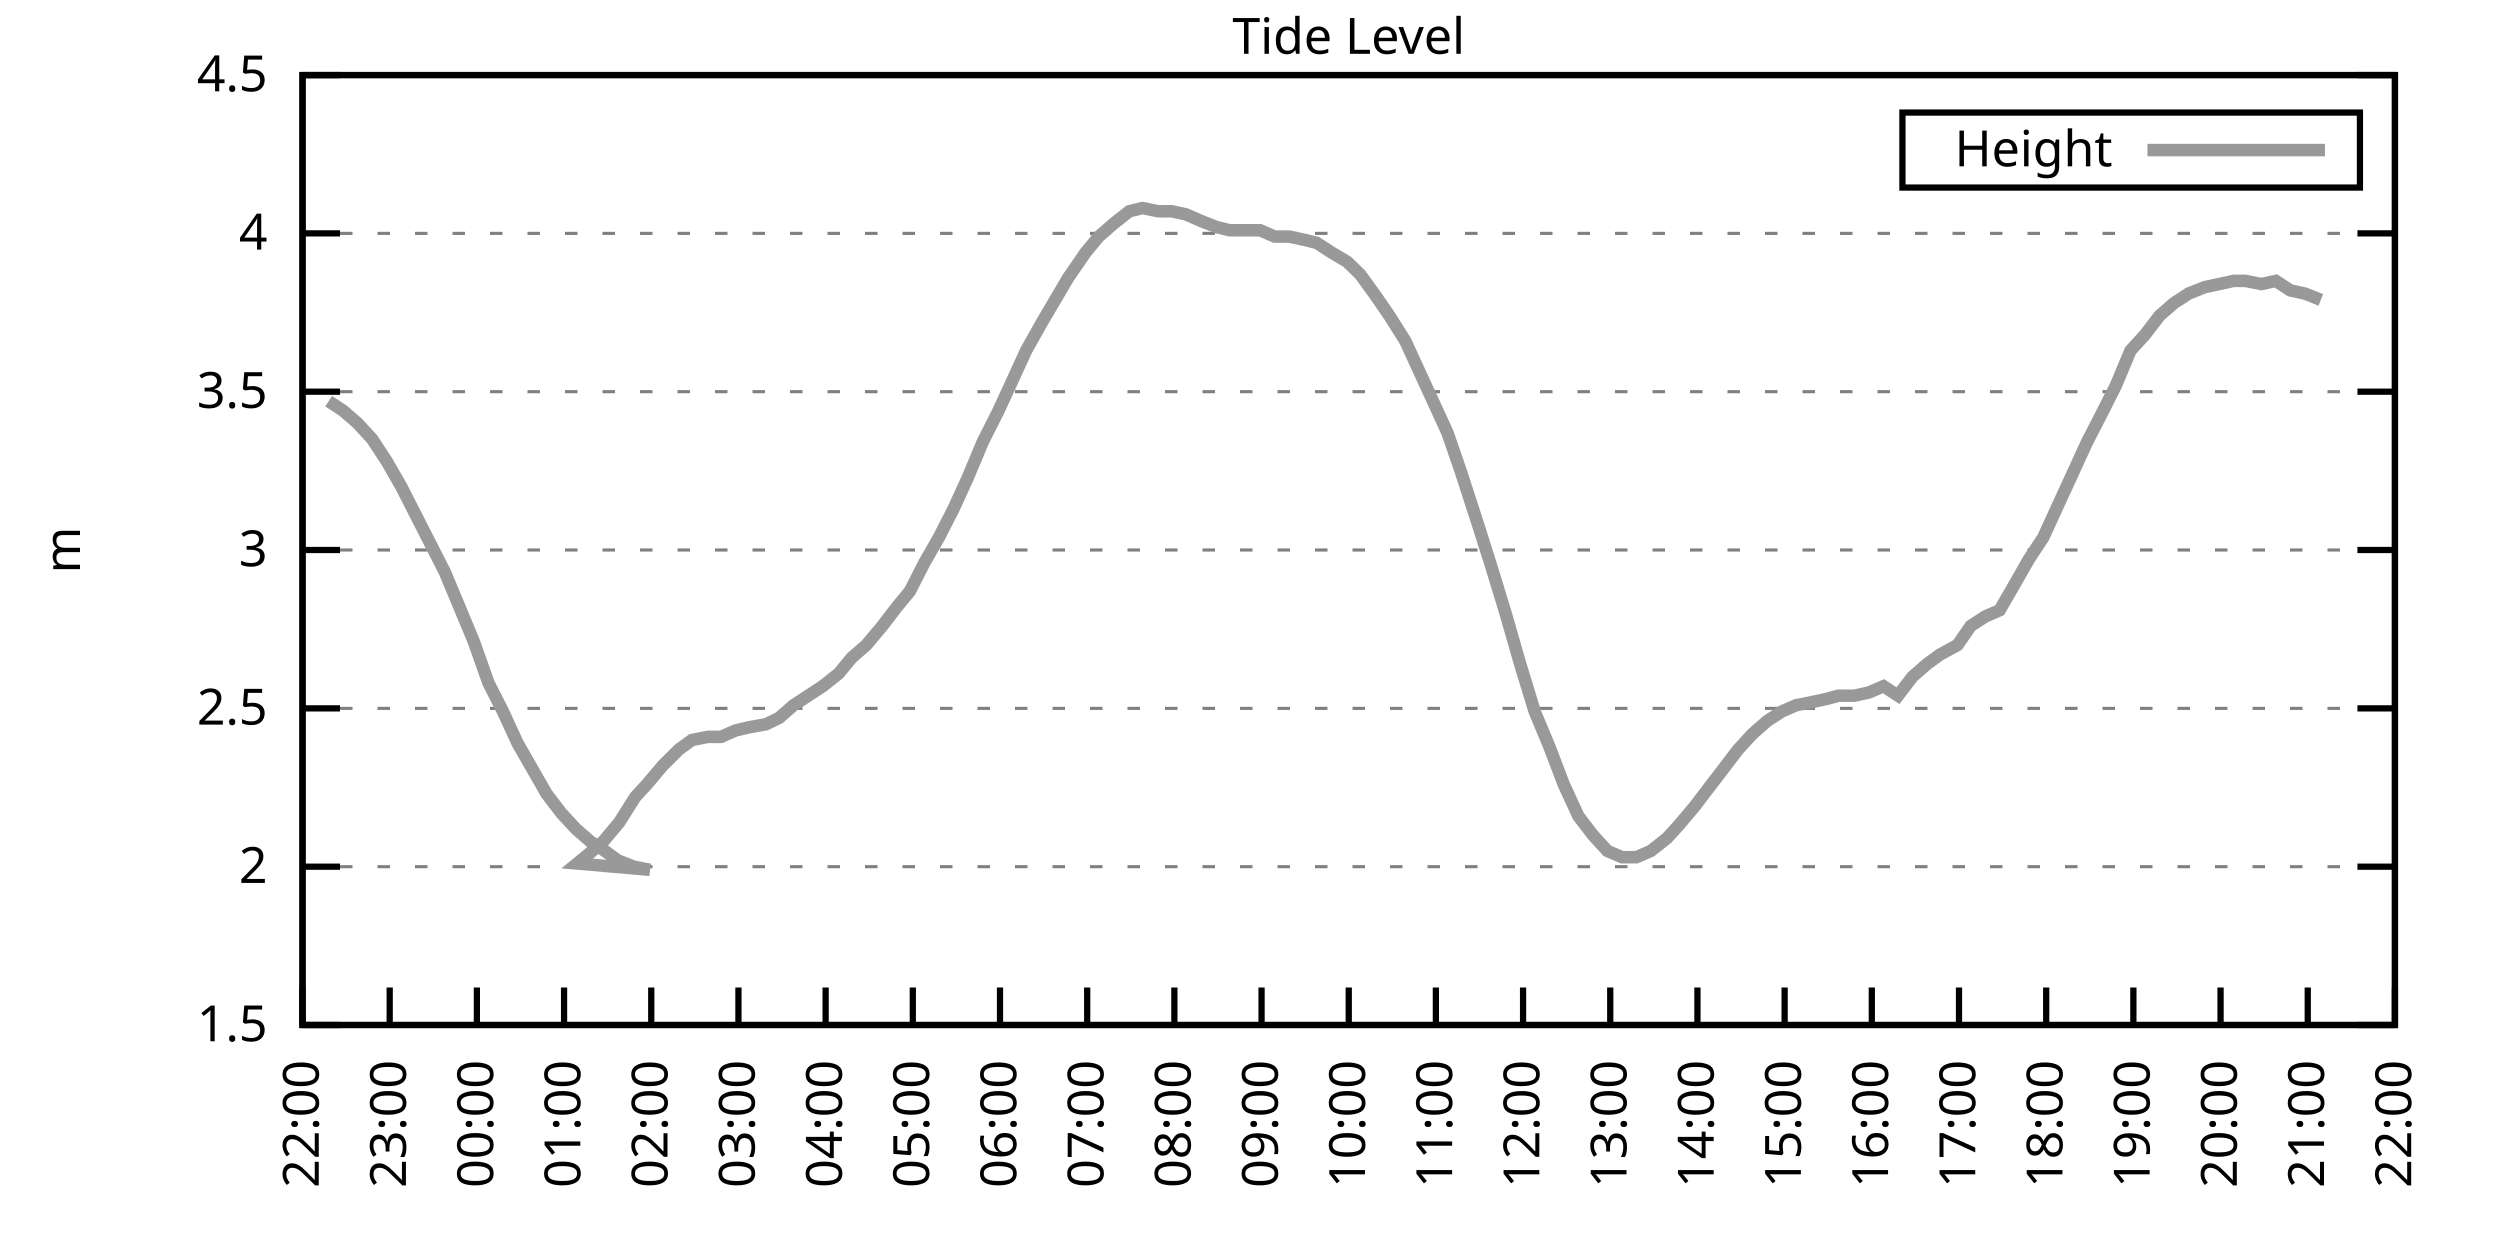
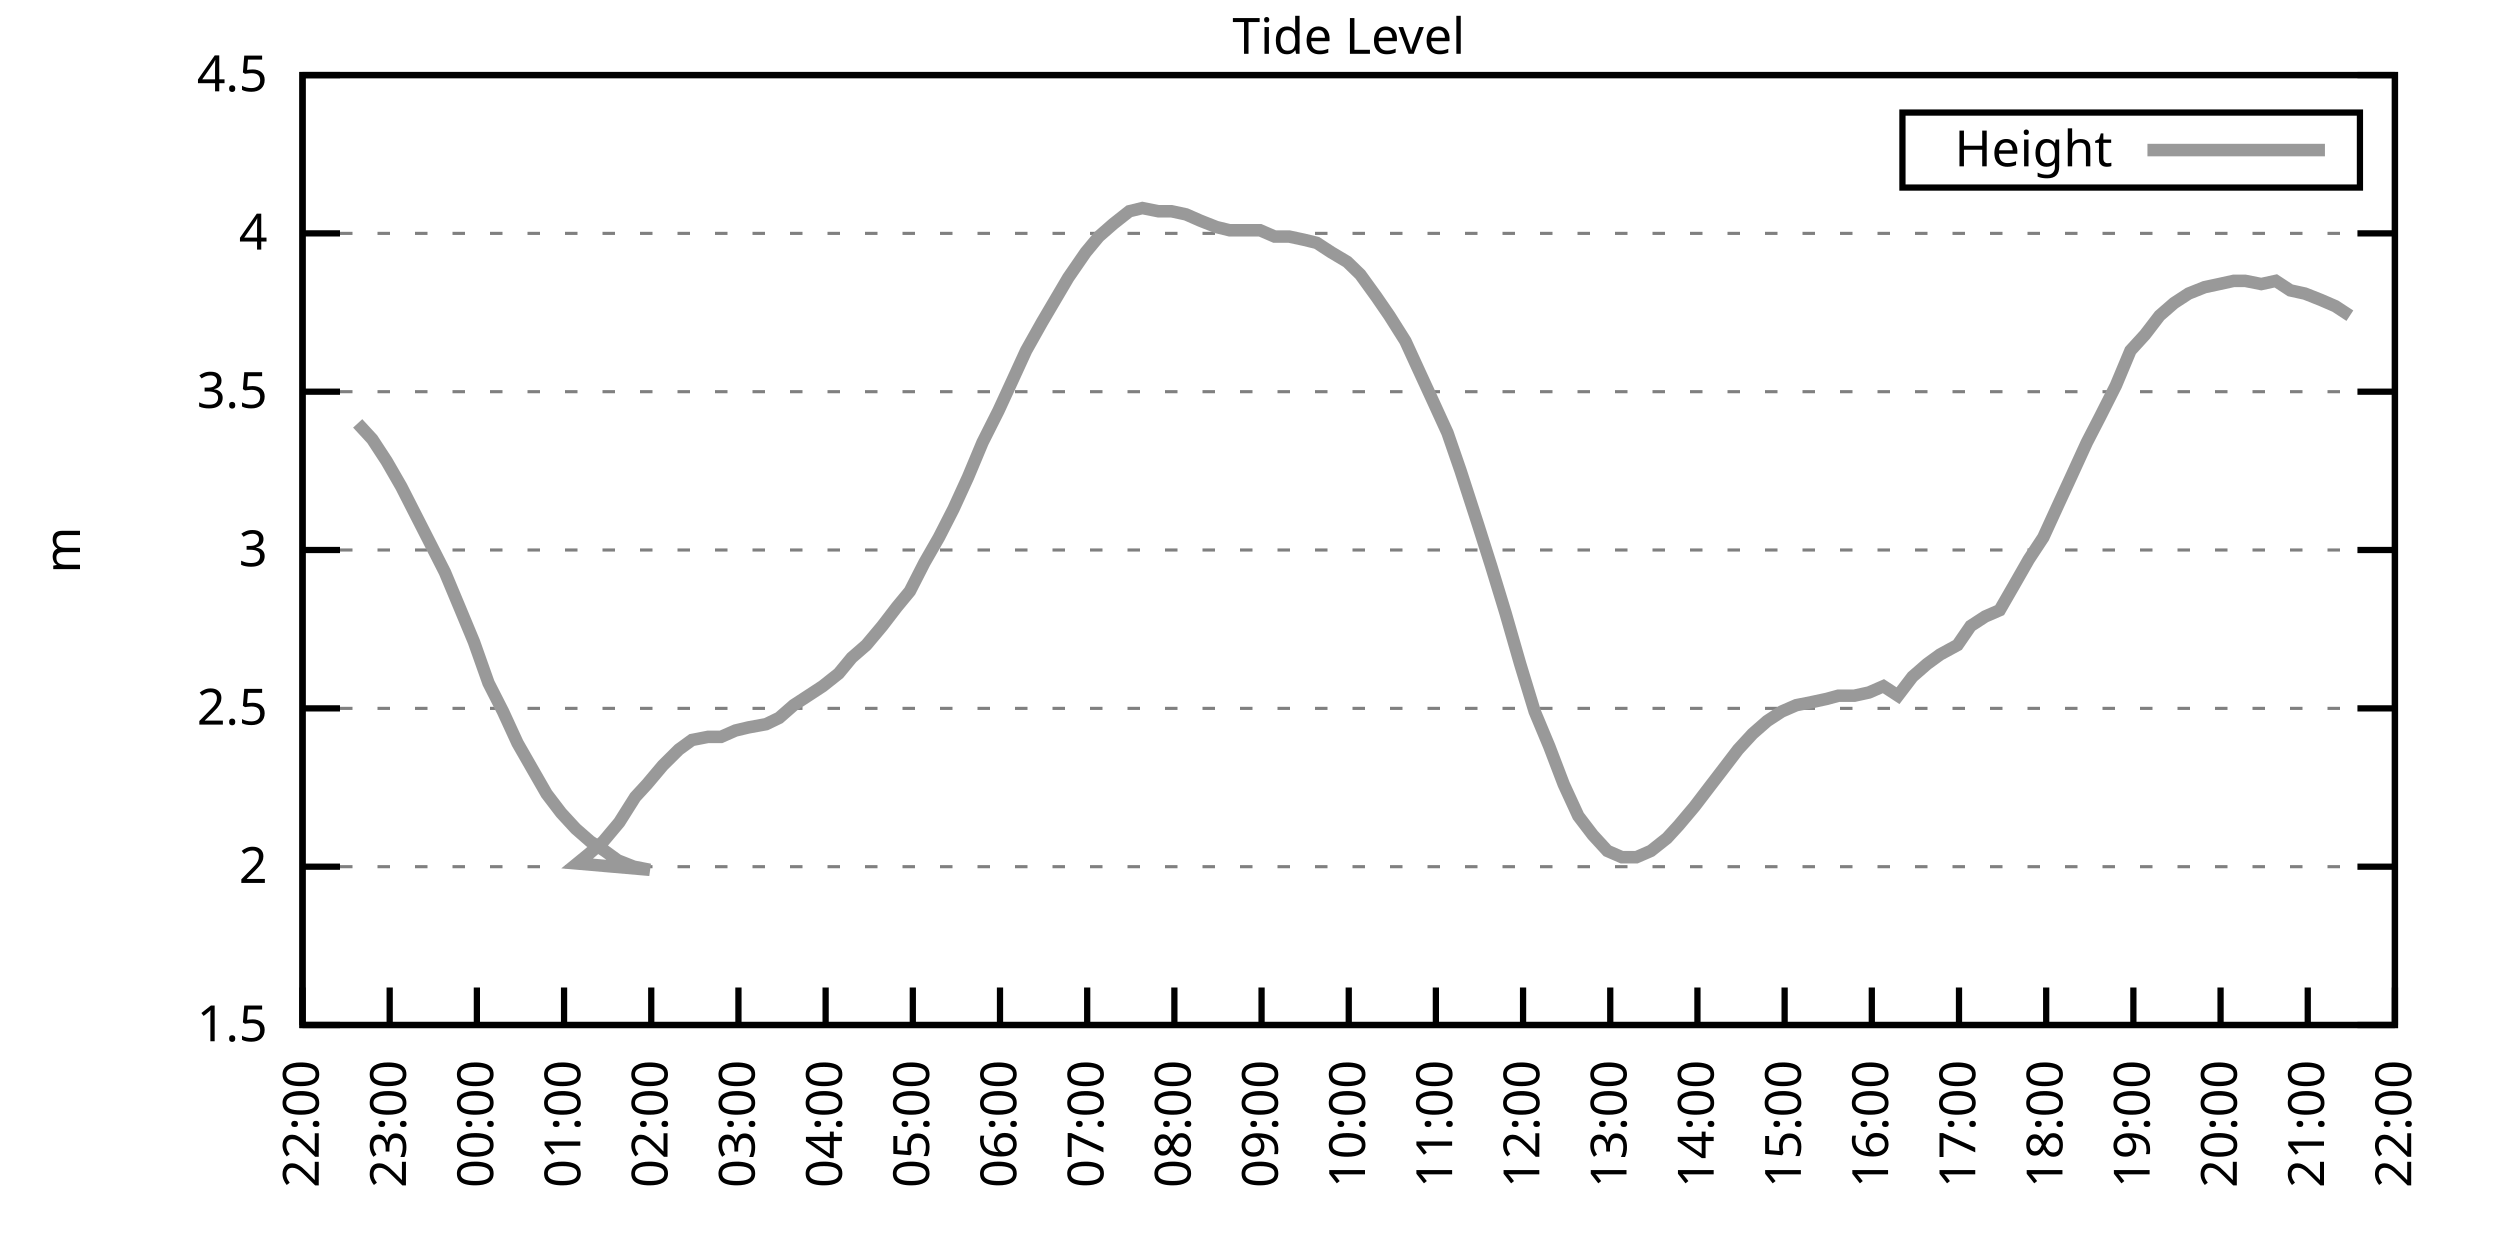
<svg xmlns="http://www.w3.org/2000/svg" xmlns:xlink="http://www.w3.org/1999/xlink" width="400" height="200" viewBox="0 0 400 200">
  <g id="gnuplot_canvas">
    <rect x="0" y="0" width="400" height="200" fill="none" />
    <defs>
      <circle id="gpDot" r="0.5" stroke-width="0.5" stroke="currentColor" />
      <path id="gpPt0" stroke-width="0.333" stroke="currentColor" d="M-1,0 h2 M0,-1 v2" />
      <path id="gpPt1" stroke-width="0.333" stroke="currentColor" d="M-1,-1 L1,1 M1,-1 L-1,1" />
      <path id="gpPt2" stroke-width="0.333" stroke="currentColor" d="M-1,0 L1,0 M0,-1 L0,1 M-1,-1 L1,1 M-1,1 L1,-1" />
      <rect id="gpPt3" stroke-width="0.333" stroke="currentColor" x="-1" y="-1" width="2" height="2" />
      <rect id="gpPt4" stroke-width="0.333" stroke="currentColor" fill="currentColor" x="-1" y="-1" width="2" height="2" />
      <circle id="gpPt5" stroke-width="0.333" stroke="currentColor" cx="0" cy="0" r="1" />
      <use xlink:href="#gpPt5" id="gpPt6" fill="currentColor" stroke="none" />
      <path id="gpPt7" stroke-width="0.333" stroke="currentColor" d="M0,-1.33 L-1.33,0.67 L1.33,0.67 z" />
      <use xlink:href="#gpPt7" id="gpPt8" fill="currentColor" stroke="none" />
      <use xlink:href="#gpPt7" id="gpPt9" stroke="currentColor" transform="rotate(180)" />
      <use xlink:href="#gpPt9" id="gpPt10" fill="currentColor" stroke="none" />
      <use xlink:href="#gpPt3" id="gpPt11" stroke="currentColor" transform="rotate(45)" />
      <use xlink:href="#gpPt11" id="gpPt12" fill="currentColor" stroke="none" />
      <path id="gpPt13" stroke-width="0.333" stroke="currentColor" d="M0,1.330 L1.265,0.411 L0.782,-1.067 L-0.782,-1.076 L-1.265,0.411 z" />
      <use xlink:href="#gpPt13" id="gpPt14" fill="currentColor" stroke="none" />
      <filter id="textbox" filterUnits="objectBoundingBox" x="0" y="0" height="1" width="1">
        <feFlood flood-color="white" flood-opacity="1" result="bgnd" />
        <feComposite in="SourceGraphic" in2="bgnd" operator="atop" />
      </filter>
      <filter id="greybox" filterUnits="objectBoundingBox" x="0" y="0" height="1" width="1">
        <feFlood flood-color="lightgrey" flood-opacity="1" result="grey" />
        <feComposite in="SourceGraphic" in2="grey" operator="atop" />
      </filter>
    </defs>
    <g fill="none" color="white" stroke="currentColor" stroke-width="1.00" stroke-linecap="butt" stroke-linejoin="miter">
</g>
    <g fill="none" color="black" stroke="currentColor" stroke-width="1.00" stroke-linecap="butt" stroke-linejoin="miter">
      <g stroke="none" shape-rendering="crispEdges">
        <polygon fill="rgb(255, 255, 255)" points="48.40,164.00 383.18,164.00 383.18,12.02 48.40,12.02 " />
      </g>
    </g>
    <g fill="none" color="black" stroke="currentColor" stroke-width="1.00" stroke-linecap="butt" stroke-linejoin="miter">
</g>
    <g fill="none" color="black" stroke="black" stroke-width="0.50" stroke-linecap="butt" stroke-linejoin="miter">
</g>
    <g fill="none" color="gray" stroke="currentColor" stroke-width="0.50" stroke-linecap="butt" stroke-linejoin="miter">
      <path stroke="gray" stroke-dasharray="2,4" class="gridline" d="M48.40,164.00 L383.19,164.00  " />
    </g>
    <g fill="none" color="gray" stroke="gray" stroke-width="1.00" stroke-linecap="butt" stroke-linejoin="miter">
</g>
    <g fill="none" color="black" stroke="currentColor" stroke-width="1.00" stroke-linecap="butt" stroke-linejoin="miter">
      <path stroke="black" d="M48.40,164.00 L54.40,164.00 M383.19,164.00 L377.19,164.00  " />
      <g transform="translate(42.80,166.60)" stroke="none" fill="black" font-family="Sans" font-size="8.00" text-anchor="end">
        <text>
          <tspan font-family="Sans"> 1.5</tspan>
        </text>
      </g>
    </g>
    <g fill="none" color="black" stroke="currentColor" stroke-width="1.00" stroke-linecap="butt" stroke-linejoin="miter">
</g>
    <g fill="none" color="black" stroke="black" stroke-width="0.50" stroke-linecap="butt" stroke-linejoin="miter">
</g>
    <g fill="none" color="gray" stroke="currentColor" stroke-width="0.50" stroke-linecap="butt" stroke-linejoin="miter">
      <path stroke="gray" stroke-dasharray="2,4" class="gridline" d="M48.40,138.67 L383.19,138.67  " />
    </g>
    <g fill="none" color="gray" stroke="gray" stroke-width="1.00" stroke-linecap="butt" stroke-linejoin="miter">
</g>
    <g fill="none" color="black" stroke="currentColor" stroke-width="1.00" stroke-linecap="butt" stroke-linejoin="miter">
      <path stroke="black" d="M48.40,138.67 L54.40,138.67 M383.19,138.67 L377.19,138.67  " />
      <g transform="translate(42.80,141.27)" stroke="none" fill="black" font-family="Sans" font-size="8.00" text-anchor="end">
        <text>
          <tspan font-family="Sans"> 2</tspan>
        </text>
      </g>
    </g>
    <g fill="none" color="black" stroke="currentColor" stroke-width="1.00" stroke-linecap="butt" stroke-linejoin="miter">
</g>
    <g fill="none" color="black" stroke="black" stroke-width="0.50" stroke-linecap="butt" stroke-linejoin="miter">
</g>
    <g fill="none" color="gray" stroke="currentColor" stroke-width="0.50" stroke-linecap="butt" stroke-linejoin="miter">
      <path stroke="gray" stroke-dasharray="2,4" class="gridline" d="M48.40,113.34 L383.19,113.34  " />
    </g>
    <g fill="none" color="gray" stroke="gray" stroke-width="1.00" stroke-linecap="butt" stroke-linejoin="miter">
</g>
    <g fill="none" color="black" stroke="currentColor" stroke-width="1.00" stroke-linecap="butt" stroke-linejoin="miter">
      <path stroke="black" d="M48.40,113.34 L54.40,113.34 M383.19,113.34 L377.19,113.34  " />
      <g transform="translate(42.80,115.94)" stroke="none" fill="black" font-family="Sans" font-size="8.00" text-anchor="end">
        <text>
          <tspan font-family="Sans"> 2.5</tspan>
        </text>
      </g>
    </g>
    <g fill="none" color="black" stroke="currentColor" stroke-width="1.00" stroke-linecap="butt" stroke-linejoin="miter">
</g>
    <g fill="none" color="black" stroke="black" stroke-width="0.50" stroke-linecap="butt" stroke-linejoin="miter">
</g>
    <g fill="none" color="gray" stroke="currentColor" stroke-width="0.50" stroke-linecap="butt" stroke-linejoin="miter">
      <path stroke="gray" stroke-dasharray="2,4" class="gridline" d="M48.40,88.00 L383.19,88.00  " />
    </g>
    <g fill="none" color="gray" stroke="gray" stroke-width="1.00" stroke-linecap="butt" stroke-linejoin="miter">
</g>
    <g fill="none" color="black" stroke="currentColor" stroke-width="1.00" stroke-linecap="butt" stroke-linejoin="miter">
      <path stroke="black" d="M48.40,88.00 L54.40,88.00 M383.19,88.00 L377.19,88.00  " />
      <g transform="translate(42.80,90.60)" stroke="none" fill="black" font-family="Sans" font-size="8.00" text-anchor="end">
        <text>
          <tspan font-family="Sans"> 3</tspan>
        </text>
      </g>
    </g>
    <g fill="none" color="black" stroke="currentColor" stroke-width="1.00" stroke-linecap="butt" stroke-linejoin="miter">
</g>
    <g fill="none" color="black" stroke="black" stroke-width="0.50" stroke-linecap="butt" stroke-linejoin="miter">
</g>
    <g fill="none" color="gray" stroke="currentColor" stroke-width="0.50" stroke-linecap="butt" stroke-linejoin="miter">
      <path stroke="gray" stroke-dasharray="2,4" class="gridline" d="M48.40,62.67 L383.19,62.67  " />
    </g>
    <g fill="none" color="gray" stroke="gray" stroke-width="1.00" stroke-linecap="butt" stroke-linejoin="miter">
</g>
    <g fill="none" color="black" stroke="currentColor" stroke-width="1.00" stroke-linecap="butt" stroke-linejoin="miter">
      <path stroke="black" d="M48.40,62.67 L54.40,62.67 M383.19,62.67 L377.19,62.67  " />
      <g transform="translate(42.80,65.27)" stroke="none" fill="black" font-family="Sans" font-size="8.00" text-anchor="end">
        <text>
          <tspan font-family="Sans"> 3.5</tspan>
        </text>
      </g>
    </g>
    <g fill="none" color="black" stroke="currentColor" stroke-width="1.00" stroke-linecap="butt" stroke-linejoin="miter">
</g>
    <g fill="none" color="black" stroke="black" stroke-width="0.50" stroke-linecap="butt" stroke-linejoin="miter">
</g>
    <g fill="none" color="gray" stroke="currentColor" stroke-width="0.50" stroke-linecap="butt" stroke-linejoin="miter">
      <path stroke="gray" stroke-dasharray="2,4" class="gridline" d="M48.40,37.34 L383.19,37.34  " />
    </g>
    <g fill="none" color="gray" stroke="gray" stroke-width="1.00" stroke-linecap="butt" stroke-linejoin="miter">
</g>
    <g fill="none" color="black" stroke="currentColor" stroke-width="1.00" stroke-linecap="butt" stroke-linejoin="miter">
      <path stroke="black" d="M48.40,37.34 L54.40,37.34 M383.19,37.34 L377.19,37.34  " />
      <g transform="translate(42.80,39.94)" stroke="none" fill="black" font-family="Sans" font-size="8.00" text-anchor="end">
        <text>
          <tspan font-family="Sans"> 4</tspan>
        </text>
      </g>
    </g>
    <g fill="none" color="black" stroke="currentColor" stroke-width="1.00" stroke-linecap="butt" stroke-linejoin="miter">
</g>
    <g fill="none" color="black" stroke="black" stroke-width="0.50" stroke-linecap="butt" stroke-linejoin="miter">
</g>
    <g fill="none" color="gray" stroke="currentColor" stroke-width="0.50" stroke-linecap="butt" stroke-linejoin="miter">
      <path stroke="gray" stroke-dasharray="2,4" class="gridline" d="M48.40,12.01 L383.19,12.01  " />
    </g>
    <g fill="none" color="gray" stroke="gray" stroke-width="1.00" stroke-linecap="butt" stroke-linejoin="miter">
</g>
    <g fill="none" color="black" stroke="currentColor" stroke-width="1.00" stroke-linecap="butt" stroke-linejoin="miter">
      <path stroke="black" d="M48.40,12.01 L54.40,12.01 M383.19,12.01 L377.19,12.01  " />
      <g transform="translate(42.80,14.61)" stroke="none" fill="black" font-family="Sans" font-size="8.00" text-anchor="end">
        <text>
          <tspan font-family="Sans"> 4.5</tspan>
        </text>
      </g>
    </g>
    <g fill="none" color="black" stroke="currentColor" stroke-width="1.00" stroke-linecap="butt" stroke-linejoin="miter">
      <path stroke="black" d="M48.40,164.00 L48.40,158.00  " />
      <g transform="translate(51.00,169.60) rotate(270.00)" stroke="none" fill="black" font-family="Sans" font-size="8.00" text-anchor="end">
        <text>
          <tspan font-family="Sans">22:00</tspan>
        </text>
      </g>
    </g>
    <g fill="none" color="black" stroke="currentColor" stroke-width="1.00" stroke-linecap="butt" stroke-linejoin="miter">
      <path stroke="black" d="M62.35,164.00 L62.35,158.00  " />
      <g transform="translate(64.95,169.60) rotate(270.00)" stroke="none" fill="black" font-family="Sans" font-size="8.00" text-anchor="end">
        <text>
          <tspan font-family="Sans">23:00</tspan>
        </text>
      </g>
    </g>
    <g fill="none" color="black" stroke="currentColor" stroke-width="1.00" stroke-linecap="butt" stroke-linejoin="miter">
      <path stroke="black" d="M76.30,164.00 L76.30,158.00  " />
      <g transform="translate(78.90,169.60) rotate(270.00)" stroke="none" fill="black" font-family="Sans" font-size="8.00" text-anchor="end">
        <text>
          <tspan font-family="Sans">00:00</tspan>
        </text>
      </g>
    </g>
    <g fill="none" color="black" stroke="currentColor" stroke-width="1.00" stroke-linecap="butt" stroke-linejoin="miter">
      <path stroke="black" d="M90.25,164.00 L90.25,158.00  " />
      <g transform="translate(92.85,169.60) rotate(270.00)" stroke="none" fill="black" font-family="Sans" font-size="8.00" text-anchor="end">
        <text>
          <tspan font-family="Sans">01:00</tspan>
        </text>
      </g>
    </g>
    <g fill="none" color="black" stroke="currentColor" stroke-width="1.00" stroke-linecap="butt" stroke-linejoin="miter">
      <path stroke="black" d="M104.20,164.00 L104.20,158.00  " />
      <g transform="translate(106.80,169.60) rotate(270.00)" stroke="none" fill="black" font-family="Sans" font-size="8.00" text-anchor="end">
        <text>
          <tspan font-family="Sans">02:00</tspan>
        </text>
      </g>
    </g>
    <g fill="none" color="black" stroke="currentColor" stroke-width="1.00" stroke-linecap="butt" stroke-linejoin="miter">
      <path stroke="black" d="M118.15,164.00 L118.15,158.00  " />
      <g transform="translate(120.75,169.60) rotate(270.00)" stroke="none" fill="black" font-family="Sans" font-size="8.00" text-anchor="end">
        <text>
          <tspan font-family="Sans">03:00</tspan>
        </text>
      </g>
    </g>
    <g fill="none" color="black" stroke="currentColor" stroke-width="1.00" stroke-linecap="butt" stroke-linejoin="miter">
      <path stroke="black" d="M132.10,164.00 L132.10,158.00  " />
      <g transform="translate(134.70,169.60) rotate(270.00)" stroke="none" fill="black" font-family="Sans" font-size="8.00" text-anchor="end">
        <text>
          <tspan font-family="Sans">04:00</tspan>
        </text>
      </g>
    </g>
    <g fill="none" color="black" stroke="currentColor" stroke-width="1.00" stroke-linecap="butt" stroke-linejoin="miter">
      <path stroke="black" d="M146.05,164.00 L146.05,158.00  " />
      <g transform="translate(148.65,169.60) rotate(270.00)" stroke="none" fill="black" font-family="Sans" font-size="8.00" text-anchor="end">
        <text>
          <tspan font-family="Sans">05:00</tspan>
        </text>
      </g>
    </g>
    <g fill="none" color="black" stroke="currentColor" stroke-width="1.00" stroke-linecap="butt" stroke-linejoin="miter">
      <path stroke="black" d="M160.00,164.00 L160.00,158.00  " />
      <g transform="translate(162.60,169.60) rotate(270.00)" stroke="none" fill="black" font-family="Sans" font-size="8.00" text-anchor="end">
        <text>
          <tspan font-family="Sans">06:00</tspan>
        </text>
      </g>
    </g>
    <g fill="none" color="black" stroke="currentColor" stroke-width="1.00" stroke-linecap="butt" stroke-linejoin="miter">
      <path stroke="black" d="M173.95,164.00 L173.95,158.00  " />
      <g transform="translate(176.55,169.60) rotate(270.00)" stroke="none" fill="black" font-family="Sans" font-size="8.00" text-anchor="end">
        <text>
          <tspan font-family="Sans">07:00</tspan>
        </text>
      </g>
    </g>
    <g fill="none" color="black" stroke="currentColor" stroke-width="1.00" stroke-linecap="butt" stroke-linejoin="miter">
      <path stroke="black" d="M187.90,164.00 L187.90,158.00  " />
      <g transform="translate(190.50,169.60) rotate(270.00)" stroke="none" fill="black" font-family="Sans" font-size="8.00" text-anchor="end">
        <text>
          <tspan font-family="Sans">08:00</tspan>
        </text>
      </g>
    </g>
    <g fill="none" color="black" stroke="currentColor" stroke-width="1.00" stroke-linecap="butt" stroke-linejoin="miter">
      <path stroke="black" d="M201.85,164.00 L201.85,158.00  " />
      <g transform="translate(204.45,169.60) rotate(270.00)" stroke="none" fill="black" font-family="Sans" font-size="8.00" text-anchor="end">
        <text>
          <tspan font-family="Sans">09:00</tspan>
        </text>
      </g>
    </g>
    <g fill="none" color="black" stroke="currentColor" stroke-width="1.00" stroke-linecap="butt" stroke-linejoin="miter">
      <path stroke="black" d="M215.80,164.00 L215.80,158.00  " />
      <g transform="translate(218.40,169.60) rotate(270.00)" stroke="none" fill="black" font-family="Sans" font-size="8.00" text-anchor="end">
        <text>
          <tspan font-family="Sans">10:00</tspan>
        </text>
      </g>
    </g>
    <g fill="none" color="black" stroke="currentColor" stroke-width="1.00" stroke-linecap="butt" stroke-linejoin="miter">
      <path stroke="black" d="M229.74,164.00 L229.74,158.00  " />
      <g transform="translate(232.34,169.60) rotate(270.00)" stroke="none" fill="black" font-family="Sans" font-size="8.00" text-anchor="end">
        <text>
          <tspan font-family="Sans">11:00</tspan>
        </text>
      </g>
    </g>
    <g fill="none" color="black" stroke="currentColor" stroke-width="1.00" stroke-linecap="butt" stroke-linejoin="miter">
      <path stroke="black" d="M243.69,164.00 L243.69,158.00  " />
      <g transform="translate(246.29,169.60) rotate(270.00)" stroke="none" fill="black" font-family="Sans" font-size="8.00" text-anchor="end">
        <text>
          <tspan font-family="Sans">12:00</tspan>
        </text>
      </g>
    </g>
    <g fill="none" color="black" stroke="currentColor" stroke-width="1.00" stroke-linecap="butt" stroke-linejoin="miter">
      <path stroke="black" d="M257.64,164.00 L257.64,158.00  " />
      <g transform="translate(260.24,169.60) rotate(270.00)" stroke="none" fill="black" font-family="Sans" font-size="8.00" text-anchor="end">
        <text>
          <tspan font-family="Sans">13:00</tspan>
        </text>
      </g>
    </g>
    <g fill="none" color="black" stroke="currentColor" stroke-width="1.00" stroke-linecap="butt" stroke-linejoin="miter">
      <path stroke="black" d="M271.59,164.00 L271.59,158.00  " />
      <g transform="translate(274.19,169.60) rotate(270.00)" stroke="none" fill="black" font-family="Sans" font-size="8.00" text-anchor="end">
        <text>
          <tspan font-family="Sans">14:00</tspan>
        </text>
      </g>
    </g>
    <g fill="none" color="black" stroke="currentColor" stroke-width="1.00" stroke-linecap="butt" stroke-linejoin="miter">
      <path stroke="black" d="M285.54,164.00 L285.54,158.00  " />
      <g transform="translate(288.14,169.60) rotate(270.00)" stroke="none" fill="black" font-family="Sans" font-size="8.00" text-anchor="end">
        <text>
          <tspan font-family="Sans">15:00</tspan>
        </text>
      </g>
    </g>
    <g fill="none" color="black" stroke="currentColor" stroke-width="1.00" stroke-linecap="butt" stroke-linejoin="miter">
      <path stroke="black" d="M299.49,164.00 L299.49,158.00  " />
      <g transform="translate(302.09,169.60) rotate(270.00)" stroke="none" fill="black" font-family="Sans" font-size="8.00" text-anchor="end">
        <text>
          <tspan font-family="Sans">16:00</tspan>
        </text>
      </g>
    </g>
    <g fill="none" color="black" stroke="currentColor" stroke-width="1.00" stroke-linecap="butt" stroke-linejoin="miter">
      <path stroke="black" d="M313.44,164.00 L313.44,158.00  " />
      <g transform="translate(316.04,169.60) rotate(270.00)" stroke="none" fill="black" font-family="Sans" font-size="8.00" text-anchor="end">
        <text>
          <tspan font-family="Sans">17:00</tspan>
        </text>
      </g>
    </g>
    <g fill="none" color="black" stroke="currentColor" stroke-width="1.00" stroke-linecap="butt" stroke-linejoin="miter">
      <path stroke="black" d="M327.39,164.00 L327.39,158.00  " />
      <g transform="translate(329.99,169.60) rotate(270.00)" stroke="none" fill="black" font-family="Sans" font-size="8.00" text-anchor="end">
        <text>
          <tspan font-family="Sans">18:00</tspan>
        </text>
      </g>
    </g>
    <g fill="none" color="black" stroke="currentColor" stroke-width="1.00" stroke-linecap="butt" stroke-linejoin="miter">
      <path stroke="black" d="M341.34,164.00 L341.34,158.00  " />
      <g transform="translate(343.94,169.60) rotate(270.00)" stroke="none" fill="black" font-family="Sans" font-size="8.00" text-anchor="end">
        <text>
          <tspan font-family="Sans">19:00</tspan>
        </text>
      </g>
    </g>
    <g fill="none" color="black" stroke="currentColor" stroke-width="1.00" stroke-linecap="butt" stroke-linejoin="miter">
      <path stroke="black" d="M355.29,164.00 L355.29,158.00  " />
      <g transform="translate(357.89,169.60) rotate(270.00)" stroke="none" fill="black" font-family="Sans" font-size="8.00" text-anchor="end">
        <text>
          <tspan font-family="Sans">20:00</tspan>
        </text>
      </g>
    </g>
    <g fill="none" color="black" stroke="currentColor" stroke-width="1.00" stroke-linecap="butt" stroke-linejoin="miter">
      <path stroke="black" d="M369.24,164.00 L369.24,158.00  " />
      <g transform="translate(371.84,169.60) rotate(270.00)" stroke="none" fill="black" font-family="Sans" font-size="8.00" text-anchor="end">
        <text>
          <tspan font-family="Sans">21:00</tspan>
        </text>
      </g>
    </g>
    <g fill="none" color="black" stroke="currentColor" stroke-width="1.00" stroke-linecap="butt" stroke-linejoin="miter">
      <path stroke="black" d="M383.19,164.00 L383.19,158.00  " />
      <g transform="translate(385.79,169.60) rotate(270.00)" stroke="none" fill="black" font-family="Sans" font-size="8.00" text-anchor="end">
        <text>
          <tspan font-family="Sans">22:00</tspan>
        </text>
      </g>
    </g>
    <g fill="none" color="black" stroke="currentColor" stroke-width="1.00" stroke-linecap="butt" stroke-linejoin="miter">
</g>
    <g fill="none" color="black" stroke="currentColor" stroke-width="1.00" stroke-linecap="butt" stroke-linejoin="miter">
      <path stroke="black" d="M48.40,12.01 L48.40,164.00 L383.19,164.00 L383.19,12.01 L48.40,12.01 Z  " />
    </g>
    <g fill="none" color="black" stroke="currentColor" stroke-width="1.00" stroke-linecap="butt" stroke-linejoin="miter">
</g>
    <g fill="none" color="black" stroke="currentColor" stroke-width="1.00" stroke-linecap="butt" stroke-linejoin="miter">
      <path stroke="black" d="M304.39,30.01 L304.39,18.01 L377.59,18.01 L377.59,30.01 L304.39,30.01 Z  " />
    </g>
    <g id="Tide_level_plot_1">
      <g fill="none" color="white" stroke="black" stroke-width="2.00" stroke-linecap="butt" stroke-linejoin="miter">
</g>
      <g fill="none" color="black" stroke="currentColor" stroke-width="2.00" stroke-linecap="butt" stroke-linejoin="miter">
        <g transform="translate(337.99,26.61)" stroke="none" fill="black" font-family="Sans" font-size="8.00" text-anchor="end">
          <text>
            <tspan font-family="Sans">Height</tspan>
          </text>
        </g>
      </g>
      <g fill="none" color="black" stroke="currentColor" stroke-width="2.00" stroke-linecap="butt" stroke-linejoin="miter">
-         <path stroke="rgb(153, 153, 153)" d="M343.59,24.01 L371.99,24.01 M52.58,64.19 L54.91,65.71 L57.23,67.74 L59.56,70.27 L61.88,73.82 L64.21,77.87   L68.86,86.99 L71.18,91.55 L73.51,97.12 L75.83,102.70 L78.16,109.28 L80.48,113.84 L82.81,118.91 L85.13,122.96   L87.46,127.02 L89.78,130.06 L92.11,132.59 L94.43,134.62 L96.76,136.14 L98.85,137.66 L101.41,138.67 L103.97,139.17   L92.34,138.16 L94.20,136.64 L96.53,134.62 L99.08,131.58 L101.64,127.52 L103.50,125.50 L106.06,122.46 L108.62,119.92   L110.71,118.40 L113.27,117.90 L115.36,117.90 L117.68,116.88 L119.78,116.38 L122.57,115.87 L124.66,114.86 L126.98,112.83   L129.31,111.31 L131.63,109.79 L134.19,107.76 L136.28,105.23 L138.61,103.20 L141.16,100.16 L143.49,97.12 L145.58,94.59   L147.91,90.03 L150.23,85.98 L152.56,81.42 L154.88,76.35 L157.21,70.78 L159.76,65.71 L161.86,61.15 L164.18,56.09   L166.74,51.53 L168.83,47.98 L170.92,44.43 L173.71,40.38 L175.81,37.85 L178.13,35.82 L180.69,33.80 L182.78,33.29   L185.34,33.80 L187.43,33.80 L189.76,34.30 L192.08,35.32 L194.64,36.33 L196.73,36.84 L199.06,36.84 L201.61,36.84   L203.94,37.85 L206.26,37.85 L208.59,38.35 L210.68,38.86 L213.01,40.38 L215.56,41.90 L217.65,43.93 L220.21,47.47   L222.30,50.51 L224.86,54.57 L226.95,59.13 L229.28,64.19 L231.60,69.26 L233.70,75.34 L236.49,83.95 L238.58,90.54   L240.90,98.14 L243.23,106.24 L245.55,113.84 L247.88,119.42 L250.20,125.50 L252.53,130.56 L254.85,133.60 L257.18,136.14   L259.50,137.15 L261.83,137.15 L264.15,136.14 L266.71,134.11 L268.57,132.08 L271.13,129.04 L273.45,126.00 L275.78,122.96   L278.10,119.92 L280.43,117.39 L282.75,115.36 L285.08,113.84 L287.40,112.83 L289.96,112.32 L292.29,111.82 L294.15,111.31   L296.70,111.31 L299.03,110.80 L301.35,109.79 L303.68,111.31 L306.00,108.27 L308.33,106.24 L310.42,104.72 L313.21,103.20   L315.30,100.16 L317.63,98.64 L319.95,97.63 L322.28,93.58 L324.60,89.52 L326.93,85.98 L329.25,80.91 L331.58,75.85   L333.90,70.78 L335.99,66.73 L338.55,61.66 L340.88,56.09 L343.20,53.55 L345.53,50.51 L347.85,48.49 L350.18,46.97   L352.73,45.95 L355.06,45.45 L357.38,44.94 L359.24,44.94 L361.80,45.45 L364.13,44.94 L366.45,46.46 L368.78,46.97   L371.33,47.98  " />
+         <path stroke="rgb(153, 153, 153)" d="M343.59,24.01 L371.99,24.01 M57.23,67.74 L59.56,70.27 L61.88,73.82 L64.21,77.87 L68.86,86.99 L71.18,91.55   L73.51,97.12 L75.83,102.70 L78.16,109.28 L80.48,113.84 L82.81,118.91 L85.13,122.96 L87.46,127.02 L89.78,130.06   L92.11,132.59 L94.43,134.62 L96.76,136.14 L98.85,137.66 L101.41,138.67 L103.97,139.17 L92.34,138.16 L94.20,136.64   L96.53,134.62 L99.08,131.58 L101.64,127.52 L103.50,125.50 L106.06,122.46 L108.62,119.92 L110.71,118.40 L113.27,117.90   L115.36,117.90 L117.68,116.88 L119.78,116.38 L122.57,115.87 L124.66,114.86 L126.98,112.83 L129.31,111.31 L131.63,109.79   L134.19,107.76 L136.28,105.23 L138.61,103.20 L141.16,100.16 L143.49,97.12 L145.58,94.59 L147.91,90.03 L150.23,85.98   L152.56,81.42 L154.88,76.35 L157.21,70.78 L159.76,65.71 L161.86,61.15 L164.18,56.09 L166.74,51.53 L168.83,47.98   L170.92,44.43 L173.71,40.38 L175.81,37.85 L178.13,35.82 L180.69,33.80 L182.78,33.29 L185.34,33.80 L187.43,33.80   L189.76,34.30 L192.08,35.32 L194.64,36.33 L196.73,36.84 L199.06,36.84 L201.61,36.84 L203.94,37.85 L206.26,37.85   L208.59,38.35 L210.68,38.86 L213.01,40.38 L215.56,41.90 L217.65,43.93 L220.21,47.47 L222.30,50.51 L224.86,54.57   L226.95,59.13 L229.28,64.19 L231.60,69.26 L233.70,75.34 L236.49,83.95 L238.58,90.54 L240.90,98.14 L243.23,106.24   L245.55,113.84 L247.88,119.42 L250.20,125.50 L252.53,130.56 L254.85,133.60 L257.18,136.14 L259.50,137.15 L261.83,137.15   L264.15,136.14 L266.71,134.11 L268.57,132.08 L271.13,129.04 L273.45,126.00 L275.78,122.96 L278.10,119.92 L280.43,117.39   L282.75,115.36 L285.08,113.84 L287.40,112.83 L289.96,112.32 L292.29,111.82 L294.15,111.31 L296.70,111.31 L299.03,110.80   L301.35,109.79 L303.68,111.31 L306.00,108.27 L308.33,106.24 L310.42,104.72 L313.21,103.20 L315.30,100.16 L317.63,98.64   L319.95,97.63 L322.28,93.58 L324.60,89.52 L326.93,85.98 L329.25,80.91 L331.58,75.85 L333.90,70.78 L335.99,66.73   L338.55,61.66 L340.88,56.09 L343.20,53.55 L345.53,50.51 L347.85,48.49 L350.18,46.97 L352.73,45.95 L355.06,45.45   L357.38,44.94 L359.24,44.94 L361.80,45.45 L364.13,44.94 L366.45,46.46 L368.78,46.97 L371.33,47.98 L373.66,48.99   L375.98,50.51  " />
      </g>
    </g>
    <g fill="none" color="black" stroke="currentColor" stroke-width="2.00" stroke-linecap="butt" stroke-linejoin="miter">
</g>
    <g fill="none" color="black" stroke="black" stroke-width="1.00" stroke-linecap="butt" stroke-linejoin="miter">
</g>
    <g fill="none" color="black" stroke="currentColor" stroke-width="1.00" stroke-linecap="butt" stroke-linejoin="miter">
      <path stroke="black" d="M48.40,12.01 L48.40,164.00 L383.19,164.00 L383.19,12.01 L48.40,12.01 Z  " />
      <g transform="translate(12.80,88.01) rotate(270.00)" stroke="none" fill="black" font-family="Sans" font-size="8.00" text-anchor="middle">
        <text>
          <tspan font-family="Sans">m</tspan>
        </text>
      </g>
    </g>
    <g fill="none" color="black" stroke="currentColor" stroke-width="1.00" stroke-linecap="butt" stroke-linejoin="miter">
</g>
    <g fill="none" color="black" stroke="currentColor" stroke-width="1.00" stroke-linecap="butt" stroke-linejoin="miter">
      <g transform="translate(215.79,8.61)" stroke="none" fill="black" font-family="Sans" font-size="8.00" text-anchor="middle">
        <text>
          <tspan font-family="Sans">Tide Level</tspan>
        </text>
      </g>
    </g>
    <g fill="none" color="black" stroke="currentColor" stroke-width="1.00" stroke-linecap="butt" stroke-linejoin="miter">
</g>
  </g>
</svg>
